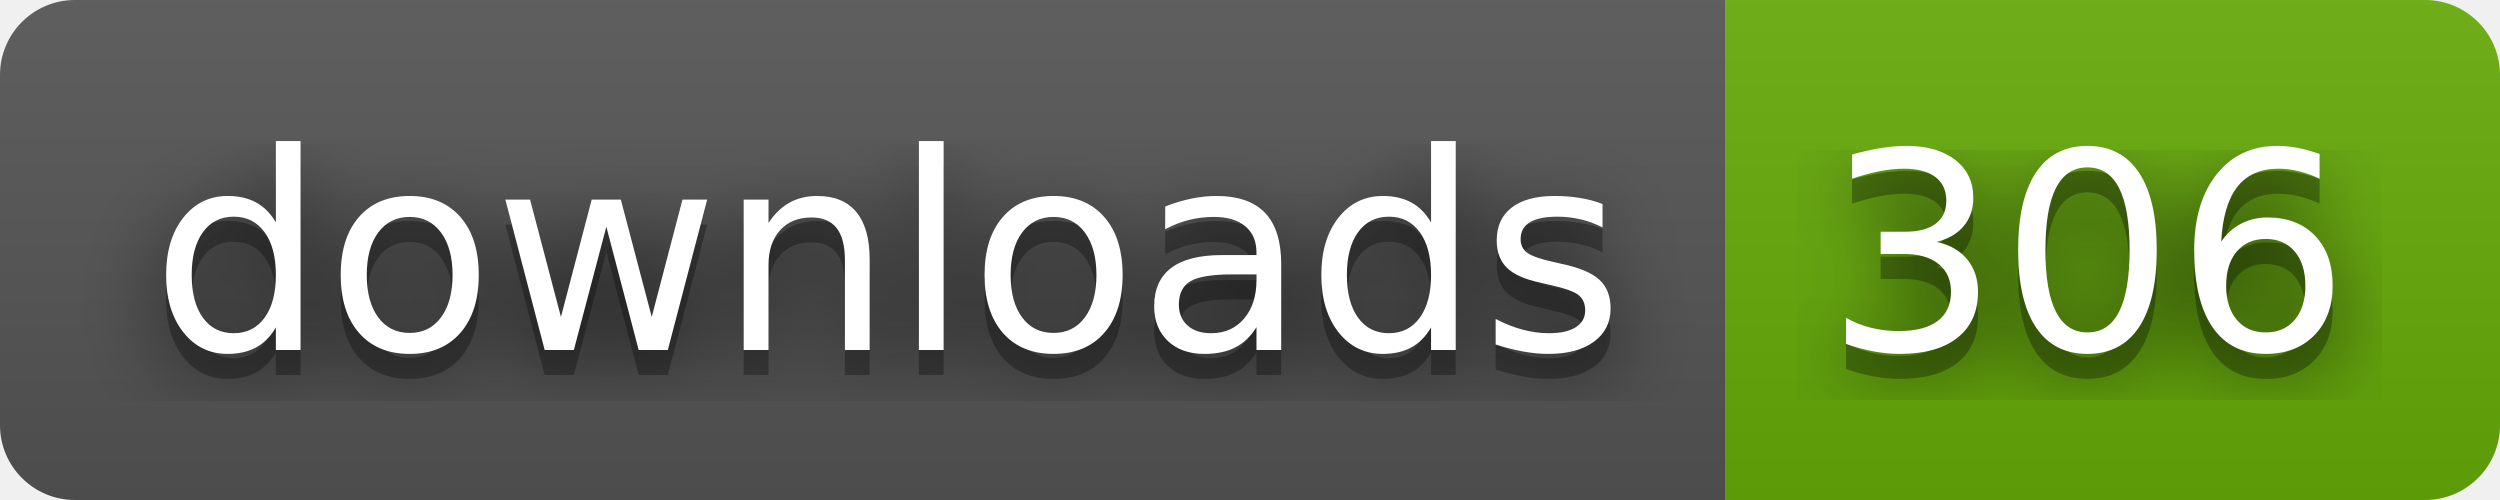
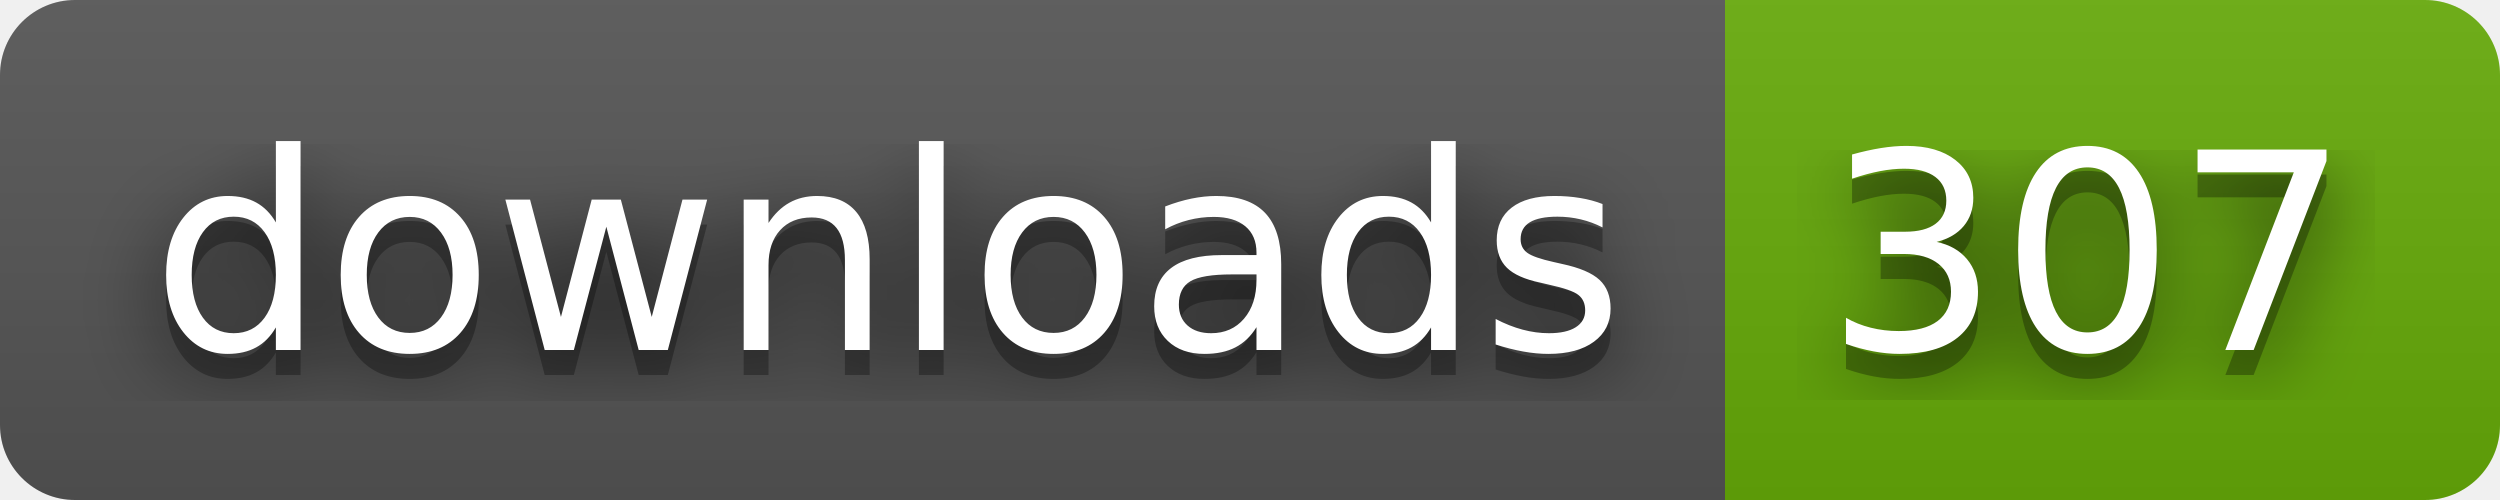
- <svg xmlns="http://www.w3.org/2000/svg" width="100" height="20" role="img" aria-label="downloads: 306">
+ <svg xmlns="http://www.w3.org/2000/svg" width="100" height="20" role="img" aria-label="downloads: 307">
  <filter id="blur">
    <feGaussianBlur stdDeviation="16" />
  </filter>
  <linearGradient id="s" x2="0" y2="100%">
    <stop offset="0" stop-color="#bbb" stop-opacity=".1" />
    <stop offset="1" stop-opacity=".1" />
  </linearGradient>
  <clipPath id="r">
    <rect width="100" height="20" rx="3" />
  </clipPath>
  <g clip-path="url(#r)">
    <rect width="69" height="20" fill="#555" />
    <rect x="69" width="31" height="20" fill="#67ac09" />
    <rect width="100" height="20" fill="url(#s)" />
  </g>
  <g fill="#fff" text-anchor="middle" font-family="Verdana,Geneva,DejaVu Sans,sans-serif" text-rendering="geometricPrecision" font-size="110">
    <g transform="scale(.1)">
      <g aria-hidden="true" fill="#010101">
        <text x="355" y="150" fill-opacity=".8" filter="url(#blur)" textLength="590">downloads</text>
        <text x="355" y="150" fill-opacity=".3" textLength="590">downloads</text>
      </g>
      <text x="355" y="140" textLength="590">downloads</text>
    </g>
    <g transform="scale(.1)">
      <g aria-hidden="true" fill="#010101">
-         <text x="835" y="150" fill-opacity=".8" filter="url(#blur)" textLength="210">306</text>
-         <text x="835" y="150" fill-opacity=".3" textLength="210">306</text>
+         <text x="835" y="150" fill-opacity=".8" filter="url(#blur)" textLength="210">307</text>
+         <text x="835" y="150" fill-opacity=".3" textLength="210">307</text>
      </g>
-       <text x="835" y="140" textLength="210">306</text>
+       <text x="835" y="140" textLength="210">307</text>
    </g>
  </g>
</svg>
